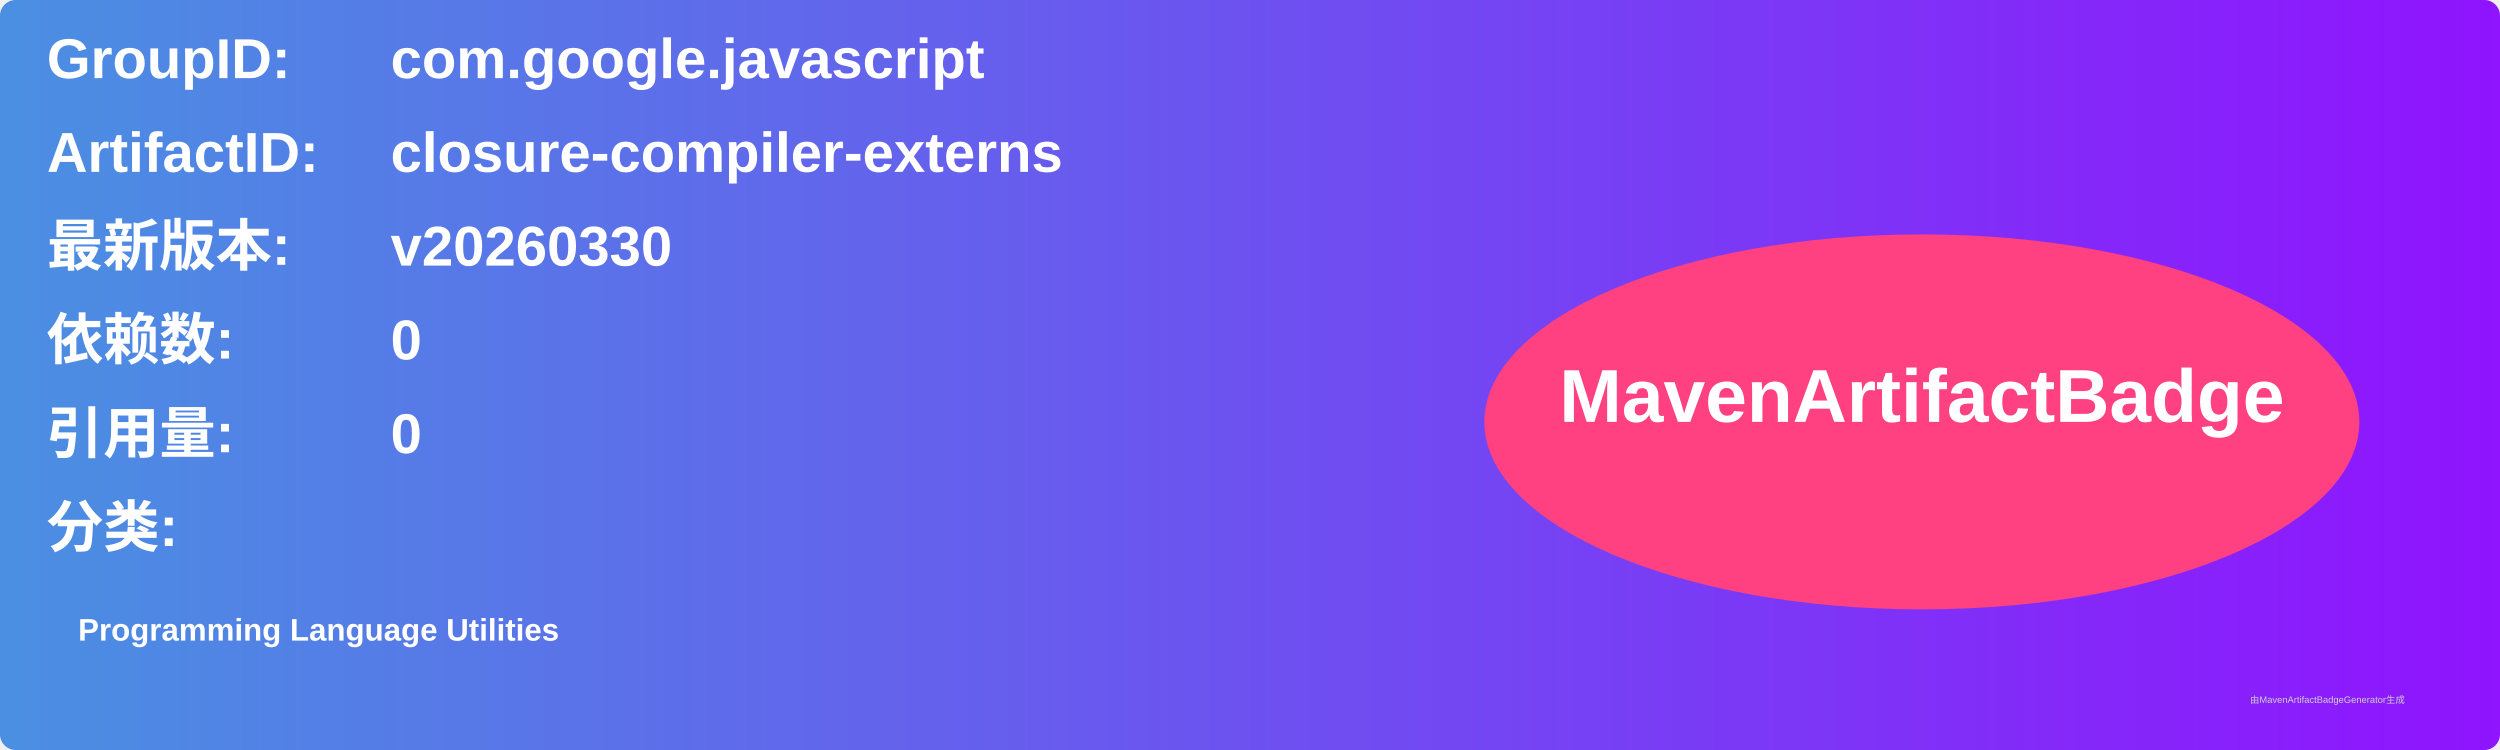
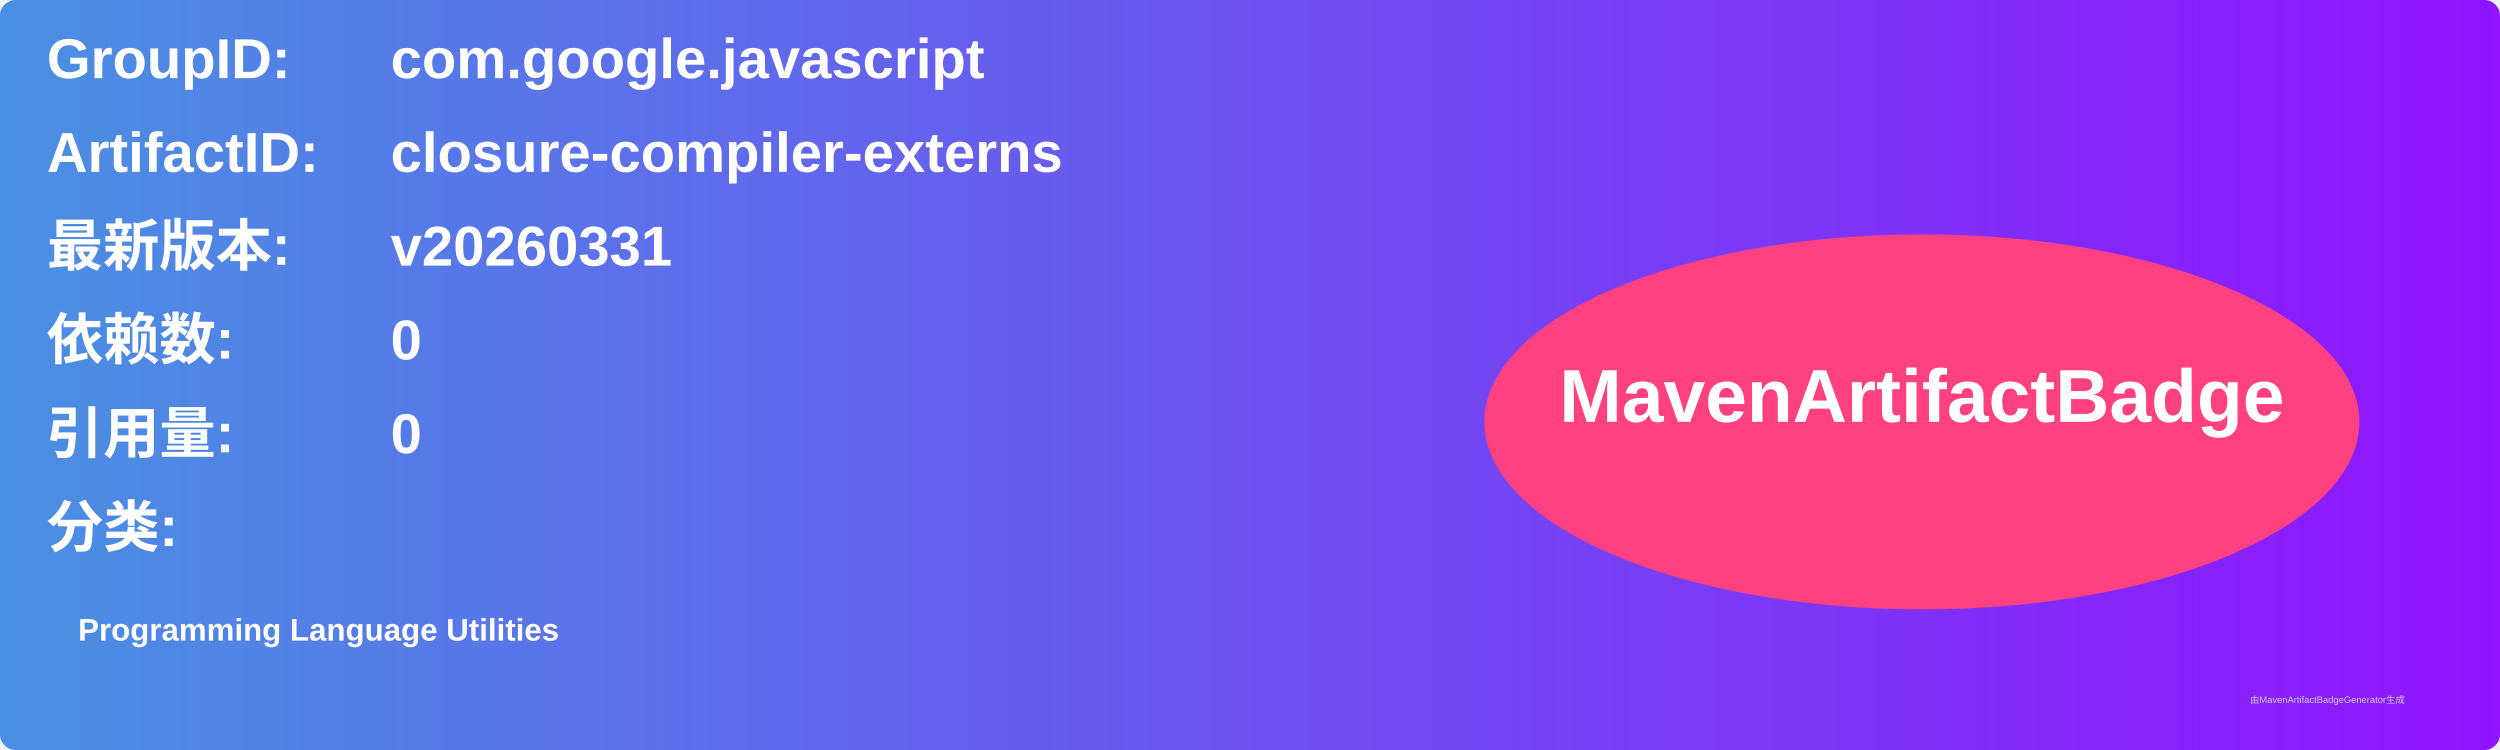
<svg xmlns="http://www.w3.org/2000/svg" width="800" height="240" viewBox="0 0 800 240">
  <linearGradient id="grad" x1="0%" y1="0%" x2="100%" y2="0%">
    <stop offset="0%" stop-color="#4a90e2" />
    <stop offset="100%" stop-color="#9013fe" />
  </linearGradient>
  <rect width="100%" height="100%" rx="5" ry="5" fill="url(#grad)" />
  <g transform="translate(15, 15)">
    <text x="0" y="10" font-family="Arial" font-size="18" fill="white" font-weight="bold" width="260">GroupID:</text>
    <text x="110" y="10" font-family="Arial" font-size="18" fill="white" font-weight="bold" width="460">com.google.javascript</text>
    <text x="0" y="40" font-family="Arial" font-size="18" fill="white" font-weight="bold" width="260">ArtifactID:</text>
    <text x="110" y="40" font-family="Arial" font-size="18" fill="white" font-weight="bold" width="460">closure-compiler-externs</text>
    <text x="0" y="70" font-family="Arial" font-size="18" fill="white" font-weight="bold">最新版本:</text>
    <text x="110" y="70" font-family="Arial" font-size="18" fill="white" font-weight="bold">
-       <tspan font-weight="bold">v20260330</tspan>
+       <tspan font-weight="bold">v20260331</tspan>
    </text>
    <text x="0" y="100" font-family="Arial" font-size="18" fill="white" font-weight="bold">依赖数: </text>
    <text x="110" y="100" font-family="Arial" font-size="18" fill="white">
      <tspan font-weight="bold">0</tspan>
    </text>
    <text x="0" y="130" font-family="Arial" font-size="18" fill="white" font-weight="bold">引用量: </text>
    <text x="110" y="130" font-family="Arial" font-size="18" fill="white">
      <tspan font-weight="bold">0</tspan>
    </text>
    <text x="0" y="160" font-family="Arial" font-size="18" fill="white" font-weight="bold">分类:</text>
    <text x="10" y="190" font-family="Arial" font-size="10" fill="white">
      <tspan font-weight="bold">Programming Language Utilities</tspan>
    </text>
    <ellipse cx="600" cy="120" rx="140" ry="60" fill="#ff4081" />
    <text x="600" y="120" text-anchor="middle" font-family="Arial" font-size="24" fill="white" font-weight="bold">MavenArtifactBadge</text>
  </g>
  <text x="720" y="225" font-family="Arial" font-size="3" fill="#d0d0d0">由MavenArtifactBadgeGenerator生成</text>
</svg>
